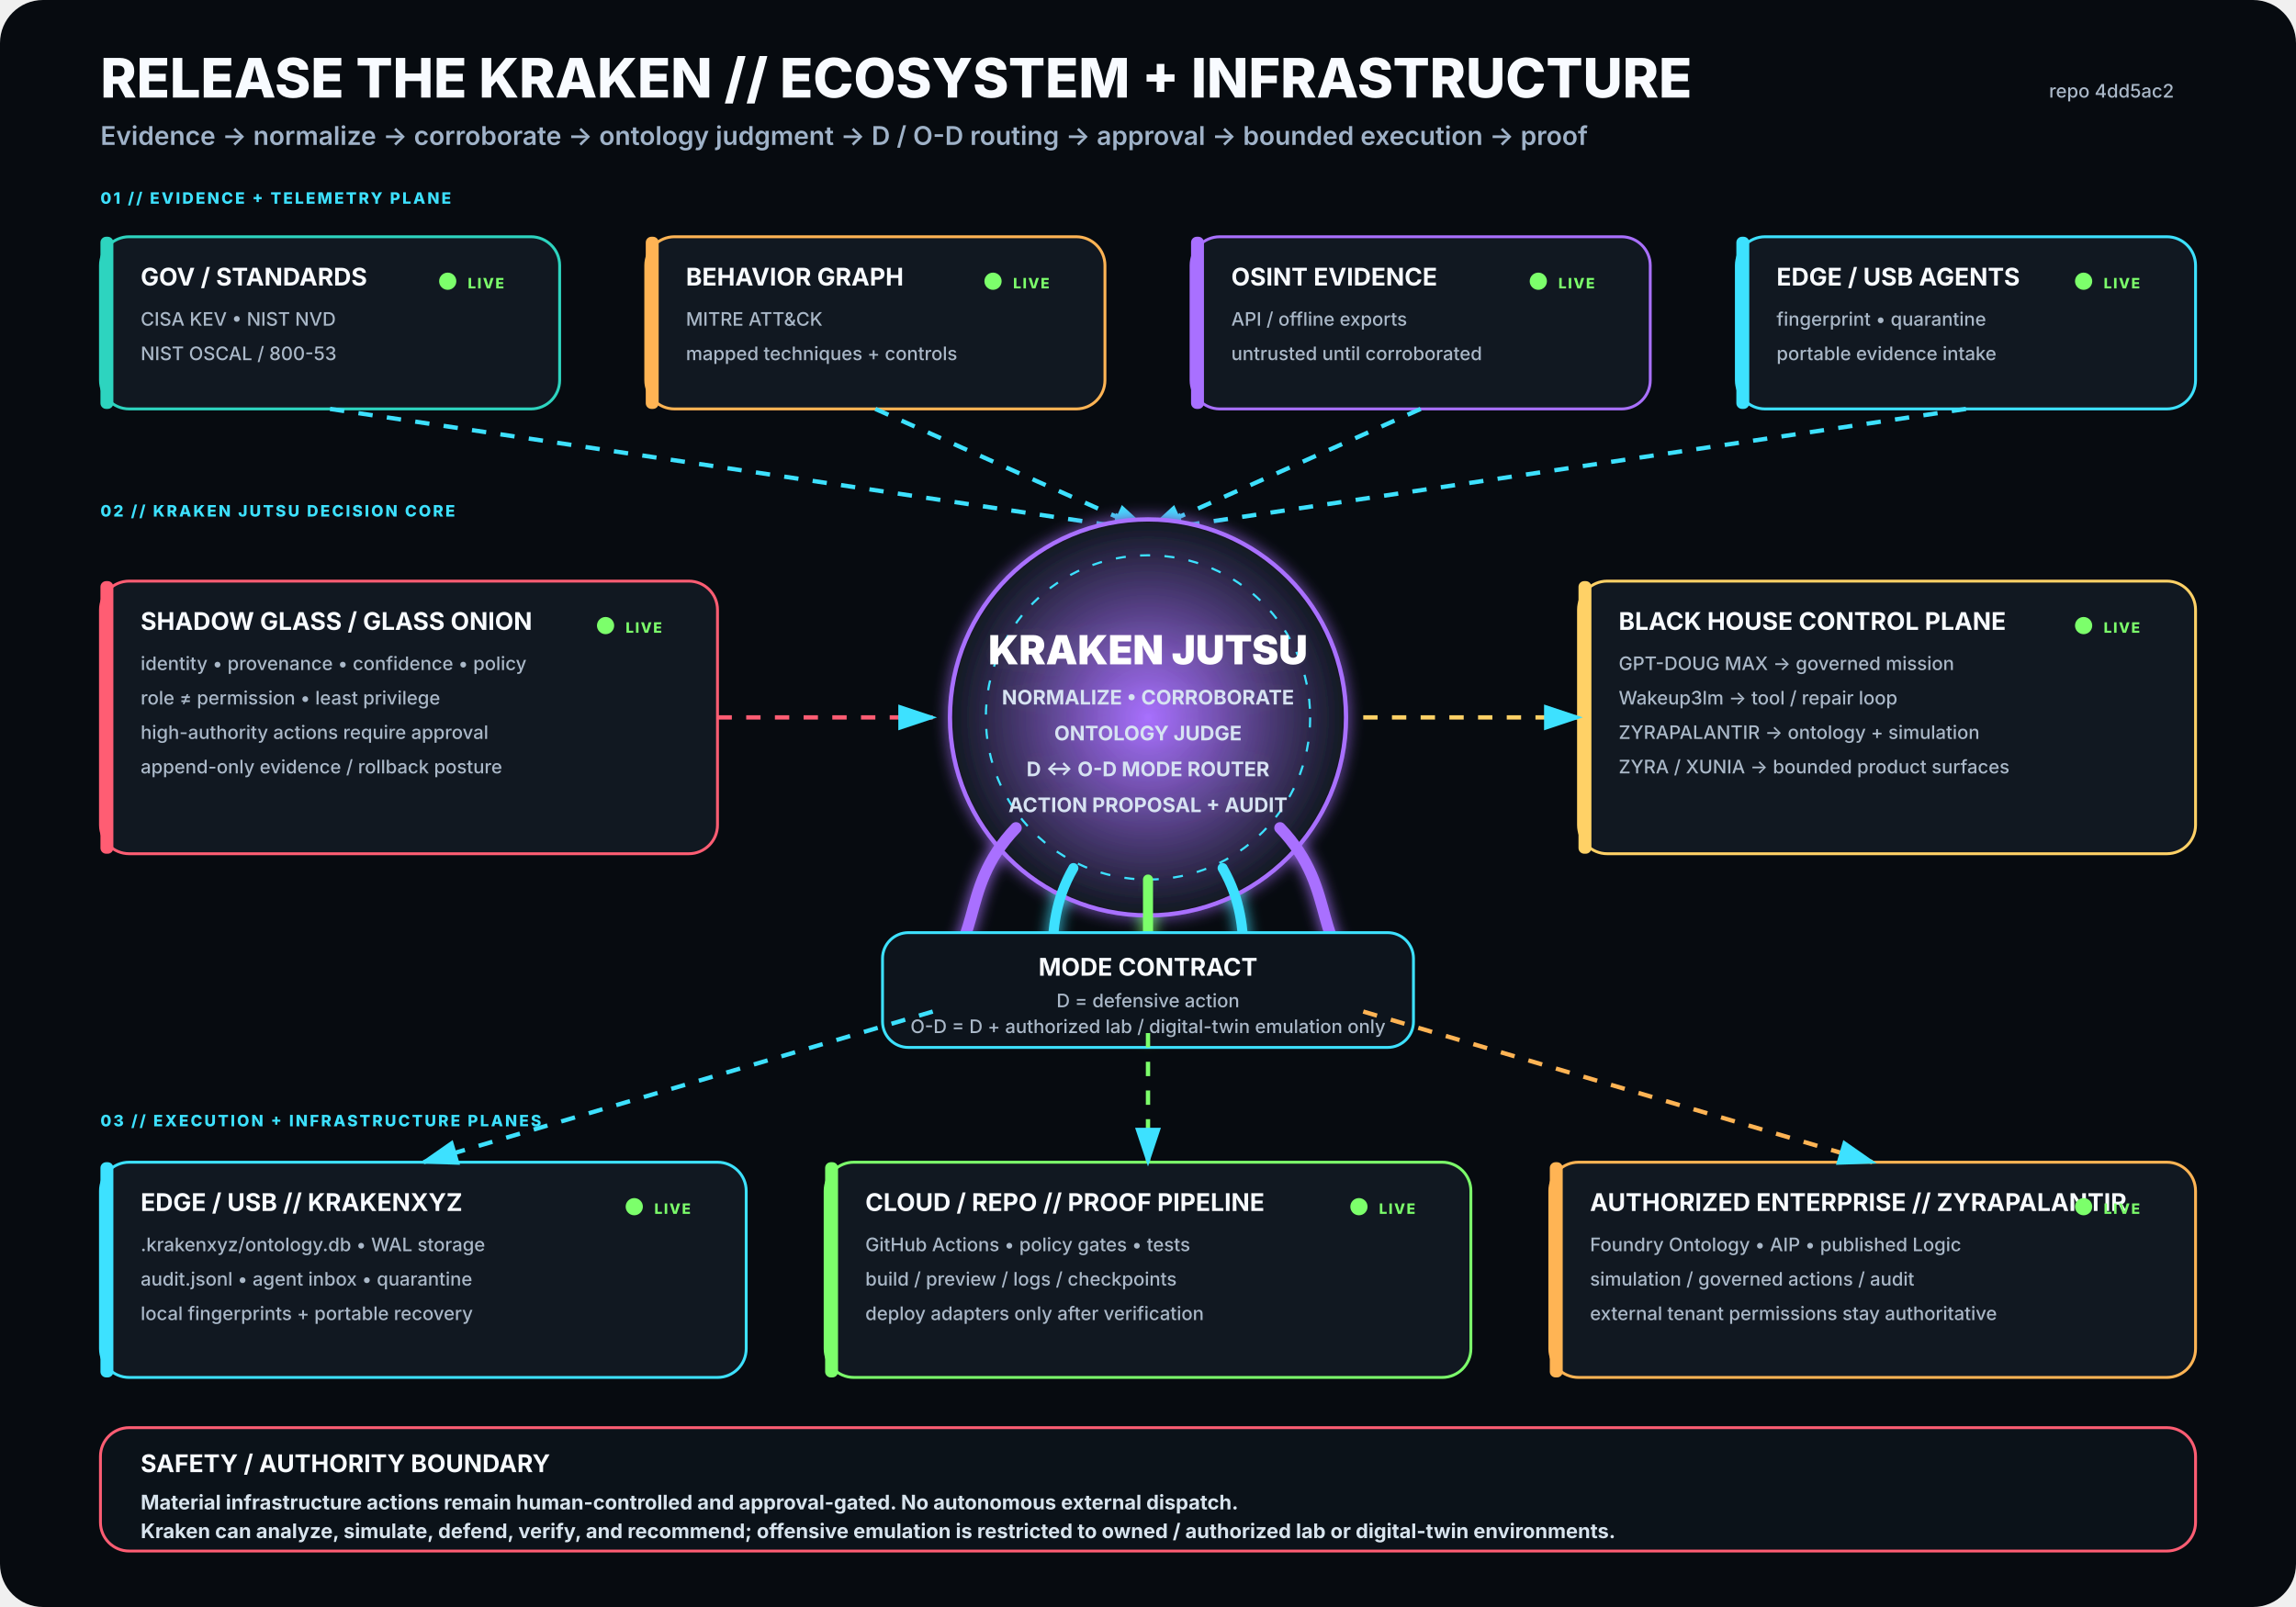
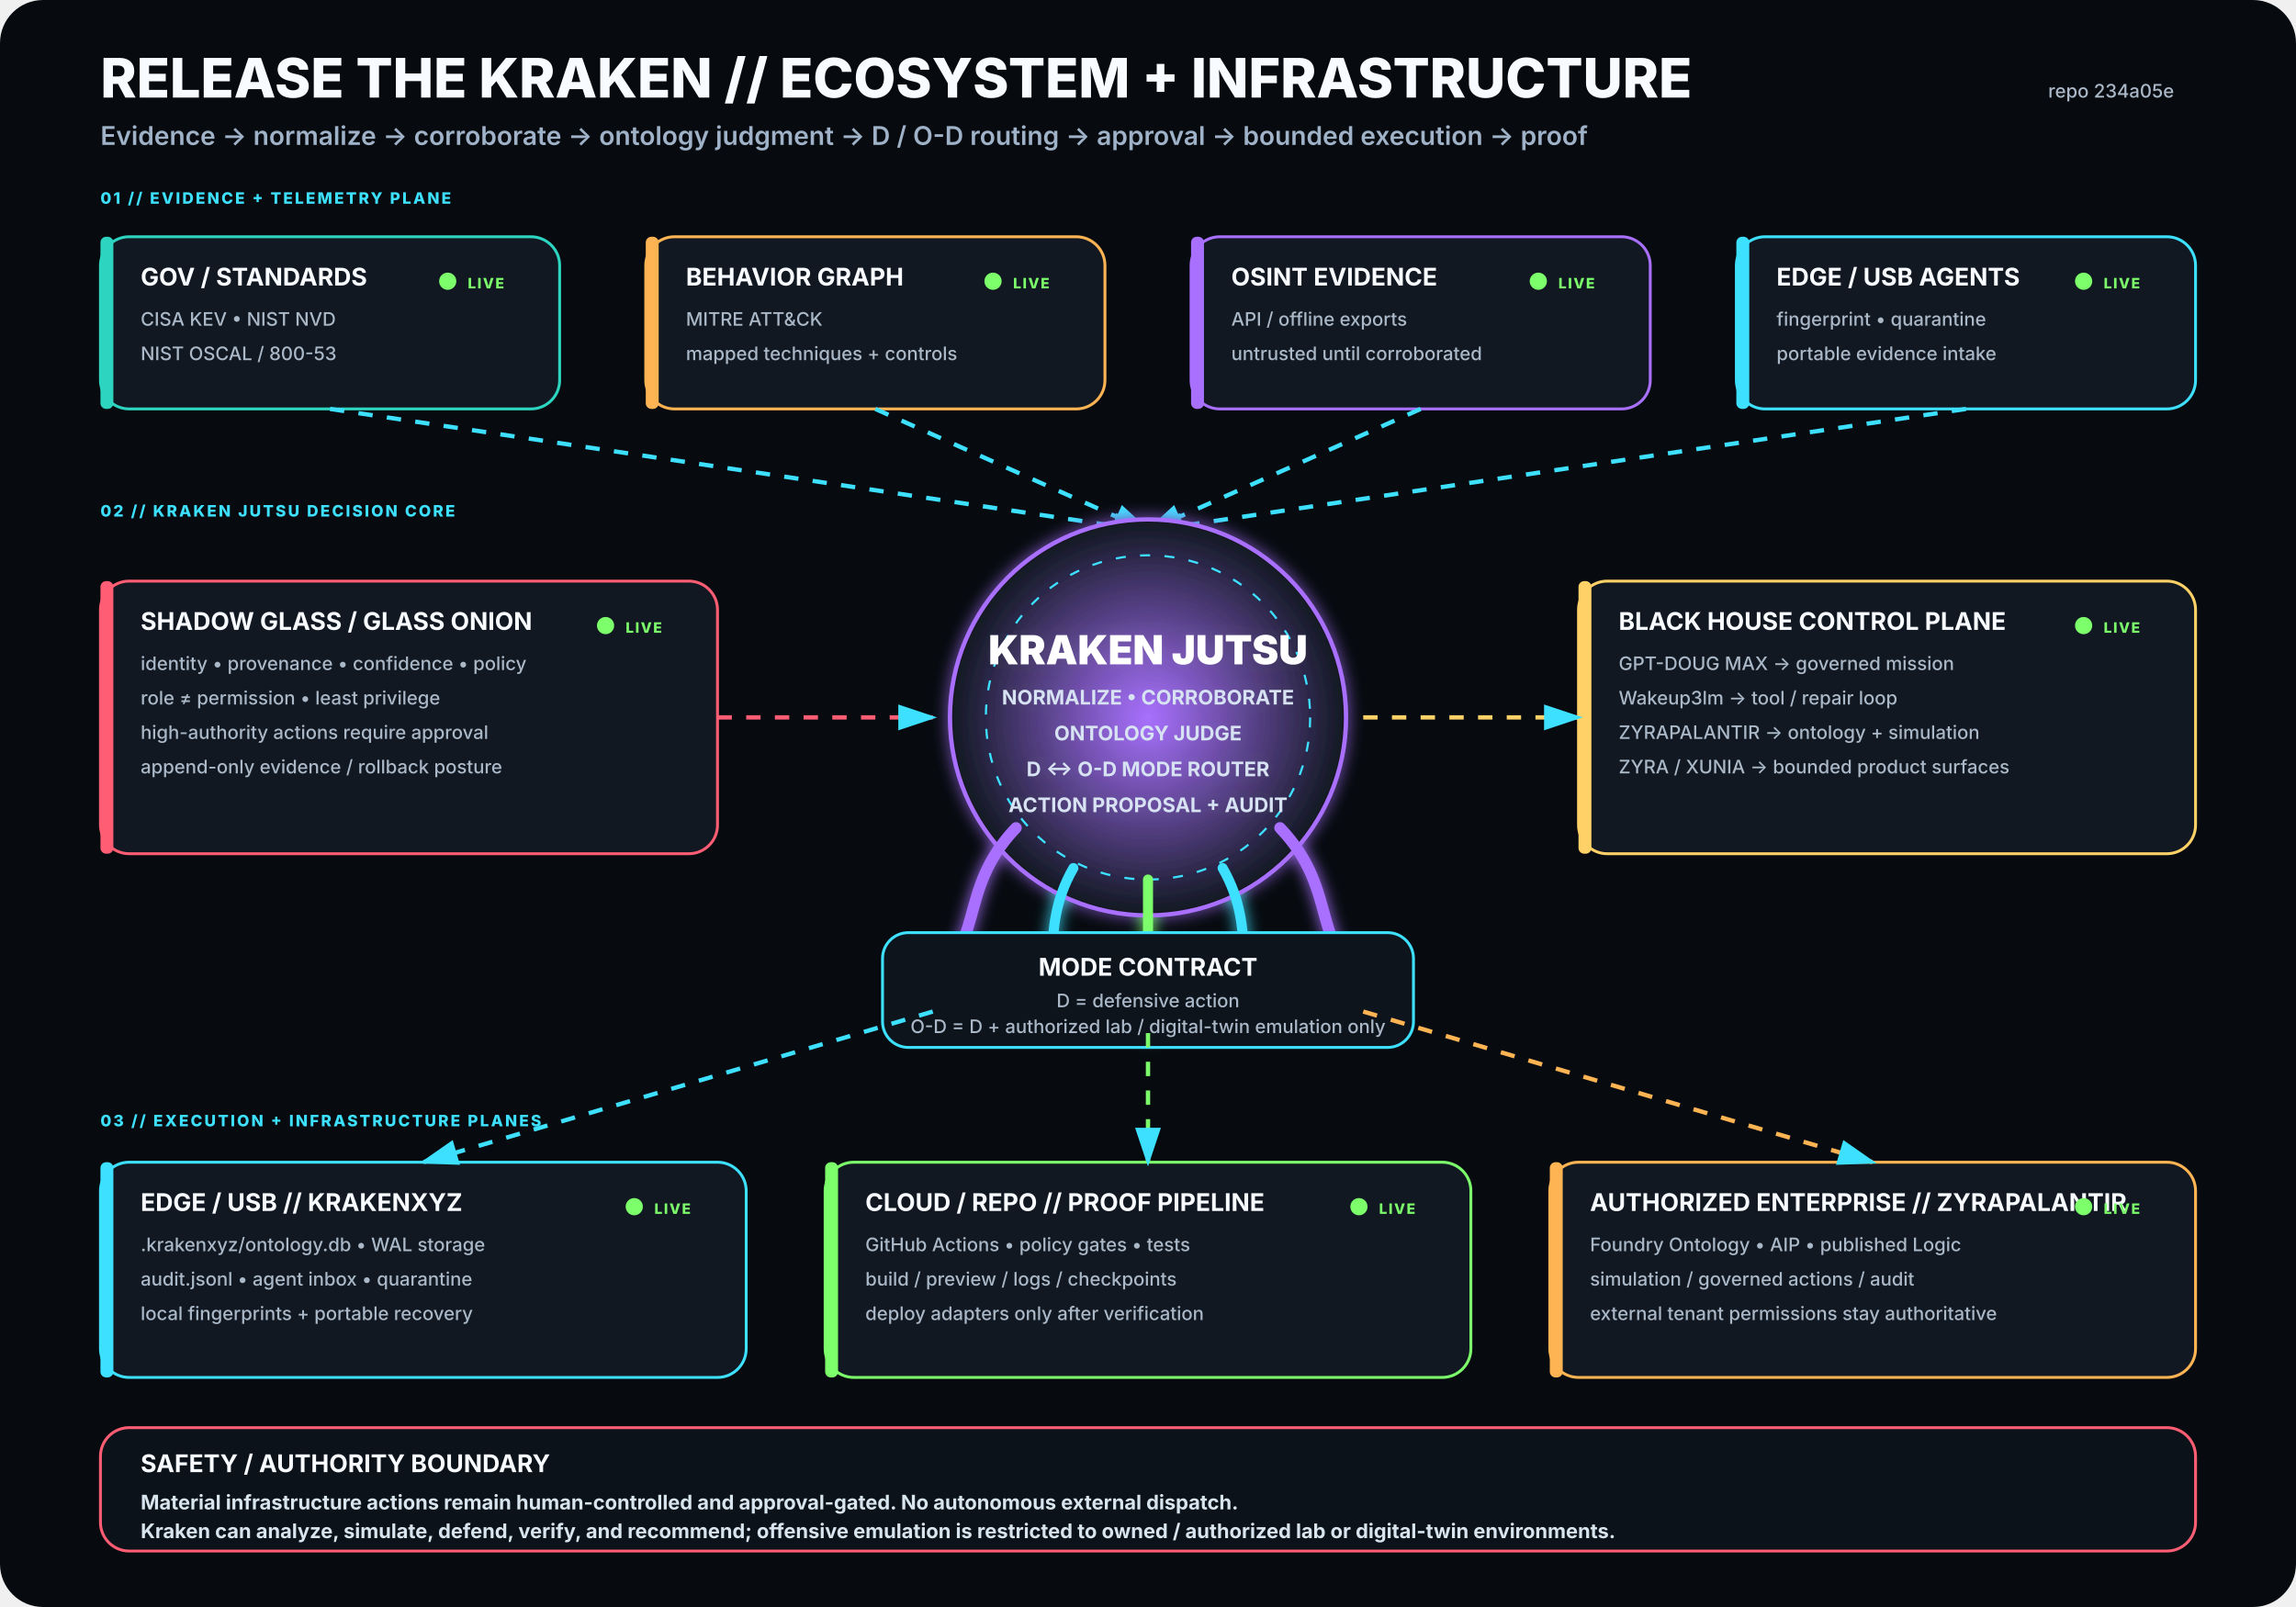
<svg xmlns="http://www.w3.org/2000/svg" viewBox="0 0 1600 1120" width="1600" height="1120" role="img" aria-labelledby="title desc">
  <rect width="1600" height="1120" rx="30" fill="#070B10" />
  <defs>
    <filter id="glow">
      <feGaussianBlur stdDeviation="5" result="b" />
      <feMerge>
        <feMergeNode in="b" />
        <feMergeNode in="SourceGraphic" />
      </feMerge>
    </filter>
    <radialGradient id="krakenCore">
      <stop offset="0%" stop-color="#A970FF" stop-opacity=".95" />
      <stop offset="100%" stop-color="#111821" stop-opacity="1" />
    </radialGradient>
    <marker id="arrow" markerWidth="10" markerHeight="10" refX="8" refY="3" orient="auto">
      <path d="M0,0 L0,6 L9,3 z" fill="#3DE1FF" />
    </marker>
  </defs>
  <style>
.h1{font:800 38px -apple-system,BlinkMacSystemFont,'Segoe UI',sans-serif;fill:#F8FBFF}
.h2{font:600 18px -apple-system,BlinkMacSystemFont,'Segoe UI',sans-serif;fill:#9FB2C8}
.title{font:750 17px -apple-system,BlinkMacSystemFont,'Segoe UI',sans-serif;fill:#F8FBFF}
.sub{font:500 13px -apple-system,BlinkMacSystemFont,'Segoe UI',sans-serif;fill:#AAB8C8}
.state{font:800 10px -apple-system,BlinkMacSystemFont,'Segoe UI',sans-serif;letter-spacing:1px}
.label{font:800 11px -apple-system,BlinkMacSystemFont,'Segoe UI',sans-serif;fill:#3DE1FF;letter-spacing:1.4px}
.core{font:850 28px -apple-system,BlinkMacSystemFont,'Segoe UI',sans-serif;fill:#FFFFFF}
.coreSub{font:650 14px -apple-system,BlinkMacSystemFont,'Segoe UI',sans-serif;fill:#D7E3F2}
.footer{font:650 14px -apple-system,BlinkMacSystemFont,'Segoe UI',sans-serif;fill:#D8E4EE}
</style>
  <text x="70" y="68" class="h1">RELEASE THE KRAKEN // ECOSYSTEM + INFRASTRUCTURE</text>
  <text x="70" y="101" class="h2">Evidence → normalize → corroborate → ontology judgment → D / O-D routing → approval → bounded execution → proof</text>
-   <text x="1515" y="68" text-anchor="end" class="sub">repo 4dd5ac2</text>
+   <text x="1515" y="68" text-anchor="end" class="sub">repo 234a05e</text>
  <text x="70" y="142" class="label">01 // EVIDENCE + TELEMETRY PLANE</text>
  <g transform="translate(70 165)">
    <rect width="320" height="120" rx="20" fill="#111821" stroke="#2DD4BF" stroke-width="2" />
    <rect x="0" y="0" width="9" height="120" rx="4" fill="#2DD4BF" />
    <text x="28" y="34" class="title">GOV / STANDARDS</text>
    <text x="28" y="62" class="sub">CISA KEV • NIST NVD</text>
    <text x="28" y="86" class="sub">NIST OSCAL / 800-53</text>
    <circle cx="242" cy="31" r="6" fill="#7CFF6B">
      <animate attributeName="opacity" values=".35;1;.35" dur="2.2s" repeatCount="indefinite" />
    </circle>
    <text x="256" y="36" class="state" fill="#7CFF6B">LIVE</text>
  </g>
  <g transform="translate(450 165)">
    <rect width="320" height="120" rx="20" fill="#111821" stroke="#FFB454" stroke-width="2" />
    <rect x="0" y="0" width="9" height="120" rx="4" fill="#FFB454" />
    <text x="28" y="34" class="title">BEHAVIOR GRAPH</text>
    <text x="28" y="62" class="sub">MITRE ATT&amp;CK</text>
    <text x="28" y="86" class="sub">mapped techniques + controls</text>
    <circle cx="242" cy="31" r="6" fill="#7CFF6B">
      <animate attributeName="opacity" values=".35;1;.35" dur="2.2s" repeatCount="indefinite" />
    </circle>
    <text x="256" y="36" class="state" fill="#7CFF6B">LIVE</text>
  </g>
  <g transform="translate(830 165)">
    <rect width="320" height="120" rx="20" fill="#111821" stroke="#A970FF" stroke-width="2" />
    <rect x="0" y="0" width="9" height="120" rx="4" fill="#A970FF" />
    <text x="28" y="34" class="title">OSINT EVIDENCE</text>
    <text x="28" y="62" class="sub">API / offline exports</text>
    <text x="28" y="86" class="sub">untrusted until corroborated</text>
    <circle cx="242" cy="31" r="6" fill="#7CFF6B">
      <animate attributeName="opacity" values=".35;1;.35" dur="2.2s" repeatCount="indefinite" />
    </circle>
    <text x="256" y="36" class="state" fill="#7CFF6B">LIVE</text>
  </g>
  <g transform="translate(1210 165)">
    <rect width="320" height="120" rx="20" fill="#111821" stroke="#3DE1FF" stroke-width="2" />
    <rect x="0" y="0" width="9" height="120" rx="4" fill="#3DE1FF" />
    <text x="28" y="34" class="title">EDGE / USB AGENTS</text>
    <text x="28" y="62" class="sub">fingerprint • quarantine</text>
    <text x="28" y="86" class="sub">portable evidence intake</text>
    <circle cx="242" cy="31" r="6" fill="#7CFF6B">
      <animate attributeName="opacity" values=".35;1;.35" dur="2.2s" repeatCount="indefinite" />
    </circle>
    <text x="256" y="36" class="state" fill="#7CFF6B">LIVE</text>
  </g>
  <path d="M230 285 L800 370" stroke="#3DE1FF" stroke-width="3" fill="none" marker-end="url(#arrow)" stroke-dasharray="10 10">
    <animate attributeName="stroke-dashoffset" values="20;0" dur="1.25s" repeatCount="indefinite" />
  </path>
  <path d="M610 285 L800 370" stroke="#3DE1FF" stroke-width="3" fill="none" marker-end="url(#arrow)" stroke-dasharray="10 10">
    <animate attributeName="stroke-dashoffset" values="20;0" dur="1.25s" repeatCount="indefinite" />
  </path>
  <path d="M990 285 L800 370" stroke="#3DE1FF" stroke-width="3" fill="none" marker-end="url(#arrow)" stroke-dasharray="10 10">
    <animate attributeName="stroke-dashoffset" values="20;0" dur="1.25s" repeatCount="indefinite" />
  </path>
  <path d="M1370 285 L800 370" stroke="#3DE1FF" stroke-width="3" fill="none" marker-end="url(#arrow)" stroke-dasharray="10 10">
    <animate attributeName="stroke-dashoffset" values="20;0" dur="1.25s" repeatCount="indefinite" />
  </path>
  <text x="70" y="360" class="label">02 // KRAKEN JUTSU DECISION CORE</text>
  <g filter="url(#glow)">
    <circle cx="800" cy="500" r="138" fill="url(#krakenCore)" stroke="#A970FF" stroke-width="3" />
    <circle cx="800" cy="500" r="113" fill="none" stroke="#3DE1FF" stroke-width="1.5" stroke-dasharray="7 10" />
    <text x="800" y="463" text-anchor="middle" class="core">KRAKEN JUTSU</text>
    <text x="800" y="491" text-anchor="middle" class="coreSub">NORMALIZE • CORROBORATE</text>
    <text x="800" y="516" text-anchor="middle" class="coreSub">ONTOLOGY JUDGE</text>
    <text x="800" y="541" text-anchor="middle" class="coreSub">D ↔ O-D MODE ROUTER</text>
    <text x="800" y="566" text-anchor="middle" class="coreSub">ACTION PROPOSAL + AUDIT</text>
    <path d="M708 577 C665 622 689 661 643 686" stroke="#A970FF" stroke-width="8" fill="none" stroke-linecap="round" />
    <path d="M748 605 C722 650 744 686 718 711" stroke="#3DE1FF" stroke-width="7" fill="none" stroke-linecap="round" />
    <path d="M800 613 C800 666 800 687 800 720" stroke="#7CFF6B" stroke-width="7" fill="none" stroke-linecap="round" />
    <path d="M852 605 C878 650 856 686 882 711" stroke="#3DE1FF" stroke-width="7" fill="none" stroke-linecap="round" />
    <path d="M892 577 C935 622 911 661 957 686" stroke="#A970FF" stroke-width="8" fill="none" stroke-linecap="round" />
  </g>
  <g transform="translate(70 405)">
    <rect width="430" height="190" rx="20" fill="#111821" stroke="#FF5D73" stroke-width="2" />
    <rect x="0" y="0" width="9" height="190" rx="4" fill="#FF5D73" />
    <text x="28" y="34" class="title">SHADOW GLASS / GLASS ONION</text>
    <text x="28" y="62" class="sub">identity • provenance • confidence • policy</text>
    <text x="28" y="86" class="sub">role ≠ permission • least privilege</text>
    <text x="28" y="110" class="sub">high-authority actions require approval</text>
    <text x="28" y="134" class="sub">append-only evidence / rollback posture</text>
    <circle cx="352" cy="31" r="6" fill="#7CFF6B">
      <animate attributeName="opacity" values=".35;1;.35" dur="2.2s" repeatCount="indefinite" />
    </circle>
    <text x="366" y="36" class="state" fill="#7CFF6B">LIVE</text>
  </g>
  <path d="M500 500 L650 500" stroke="#FF5D73" stroke-width="3" fill="none" marker-end="url(#arrow)" stroke-dasharray="10 10">
    <animate attributeName="stroke-dashoffset" values="20;0" dur="1.25s" repeatCount="indefinite" />
  </path>
  <g transform="translate(1100 405)">
    <rect width="430" height="190" rx="20" fill="#111821" stroke="#FFD166" stroke-width="2" />
    <rect x="0" y="0" width="9" height="190" rx="4" fill="#FFD166" />
    <text x="28" y="34" class="title">BLACK HOUSE CONTROL PLANE</text>
    <text x="28" y="62" class="sub">GPT-DOUG MAX → governed mission</text>
    <text x="28" y="86" class="sub">Wakeup3lm → tool / repair loop</text>
    <text x="28" y="110" class="sub">ZYRAPALANTIR → ontology + simulation</text>
    <text x="28" y="134" class="sub">ZYRA / XUNIA → bounded product surfaces</text>
    <circle cx="352" cy="31" r="6" fill="#7CFF6B">
      <animate attributeName="opacity" values=".35;1;.35" dur="2.2s" repeatCount="indefinite" />
    </circle>
    <text x="366" y="36" class="state" fill="#7CFF6B">LIVE</text>
  </g>
  <path d="M950 500 L1100 500" stroke="#FFD166" stroke-width="3" fill="none" marker-end="url(#arrow)" stroke-dasharray="10 10">
    <animate attributeName="stroke-dashoffset" values="20;0" dur="1.25s" repeatCount="indefinite" />
  </path>
  <g transform="translate(615 650)">
    <rect width="370" height="80" rx="18" fill="#0D141C" stroke="#3DE1FF" stroke-width="2" />
    <text x="185" y="30" text-anchor="middle" class="title">MODE CONTRACT</text>
    <text x="185" y="52" text-anchor="middle" class="sub">D = defensive action</text>
    <text x="185" y="70" text-anchor="middle" class="sub">O-D = D + authorized lab / digital-twin emulation only</text>
  </g>
  <text x="70" y="785" class="label">03 // EXECUTION + INFRASTRUCTURE PLANES</text>
  <g transform="translate(70 810)">
    <rect width="450" height="150" rx="20" fill="#111821" stroke="#3DE1FF" stroke-width="2" />
    <rect x="0" y="0" width="9" height="150" rx="4" fill="#3DE1FF" />
    <text x="28" y="34" class="title">EDGE / USB // KRAKENXYZ</text>
    <text x="28" y="62" class="sub">.krakenxyz/ontology.db • WAL storage</text>
    <text x="28" y="86" class="sub">audit.jsonl • agent inbox • quarantine</text>
    <text x="28" y="110" class="sub">local fingerprints + portable recovery</text>
    <circle cx="372" cy="31" r="6" fill="#7CFF6B">
      <animate attributeName="opacity" values=".35;1;.35" dur="2.2s" repeatCount="indefinite" />
    </circle>
    <text x="386" y="36" class="state" fill="#7CFF6B">LIVE</text>
  </g>
  <g transform="translate(575 810)">
    <rect width="450" height="150" rx="20" fill="#111821" stroke="#7CFF6B" stroke-width="2" />
    <rect x="0" y="0" width="9" height="150" rx="4" fill="#7CFF6B" />
    <text x="28" y="34" class="title">CLOUD / REPO // PROOF PIPELINE</text>
    <text x="28" y="62" class="sub">GitHub Actions • policy gates • tests</text>
    <text x="28" y="86" class="sub">build / preview / logs / checkpoints</text>
    <text x="28" y="110" class="sub">deploy adapters only after verification</text>
    <circle cx="372" cy="31" r="6" fill="#7CFF6B">
      <animate attributeName="opacity" values=".35;1;.35" dur="2.2s" repeatCount="indefinite" />
    </circle>
    <text x="386" y="36" class="state" fill="#7CFF6B">LIVE</text>
  </g>
  <g transform="translate(1080 810)">
    <rect width="450" height="150" rx="20" fill="#111821" stroke="#FFB454" stroke-width="2" />
    <rect x="0" y="0" width="9" height="150" rx="4" fill="#FFB454" />
    <text x="28" y="34" class="title">AUTHORIZED ENTERPRISE // ZYRAPALANTIR</text>
    <text x="28" y="62" class="sub">Foundry Ontology • AIP • published Logic</text>
    <text x="28" y="86" class="sub">simulation / governed actions / audit</text>
    <text x="28" y="110" class="sub">external tenant permissions stay authoritative</text>
    <circle cx="372" cy="31" r="6" fill="#7CFF6B">
      <animate attributeName="opacity" values=".35;1;.35" dur="2.2s" repeatCount="indefinite" />
    </circle>
    <text x="386" y="36" class="state" fill="#7CFF6B">LIVE</text>
  </g>
  <path d="M650 705 L295 810" stroke="#3DE1FF" stroke-width="3" fill="none" marker-end="url(#arrow)" stroke-dasharray="10 10">
    <animate attributeName="stroke-dashoffset" values="20;0" dur="1.25s" repeatCount="indefinite" />
  </path>
  <path d="M800 720 L800 810" stroke="#7CFF6B" stroke-width="3" fill="none" marker-end="url(#arrow)" stroke-dasharray="10 10">
    <animate attributeName="stroke-dashoffset" values="20;0" dur="1.25s" repeatCount="indefinite" />
  </path>
  <path d="M950 705 L1305 810" stroke="#FFB454" stroke-width="3" fill="none" marker-end="url(#arrow)" stroke-dasharray="10 10">
    <animate attributeName="stroke-dashoffset" values="20;0" dur="1.25s" repeatCount="indefinite" />
  </path>
  <g transform="translate(70 995)">
    <rect width="1460" height="86" rx="20" fill="#0B1219" stroke="#FF5D73" stroke-width="2" />
    <text x="28" y="31" class="title">SAFETY / AUTHORITY BOUNDARY</text>
    <text x="28" y="57" class="footer">Material infrastructure actions remain human-controlled and approval-gated. No autonomous external dispatch.</text>
    <text x="28" y="77" class="footer">Kraken can analyze, simulate, defend, verify, and recommend; offensive emulation is restricted to owned / authorized lab or digital-twin environments.</text>
  </g>
</svg>
